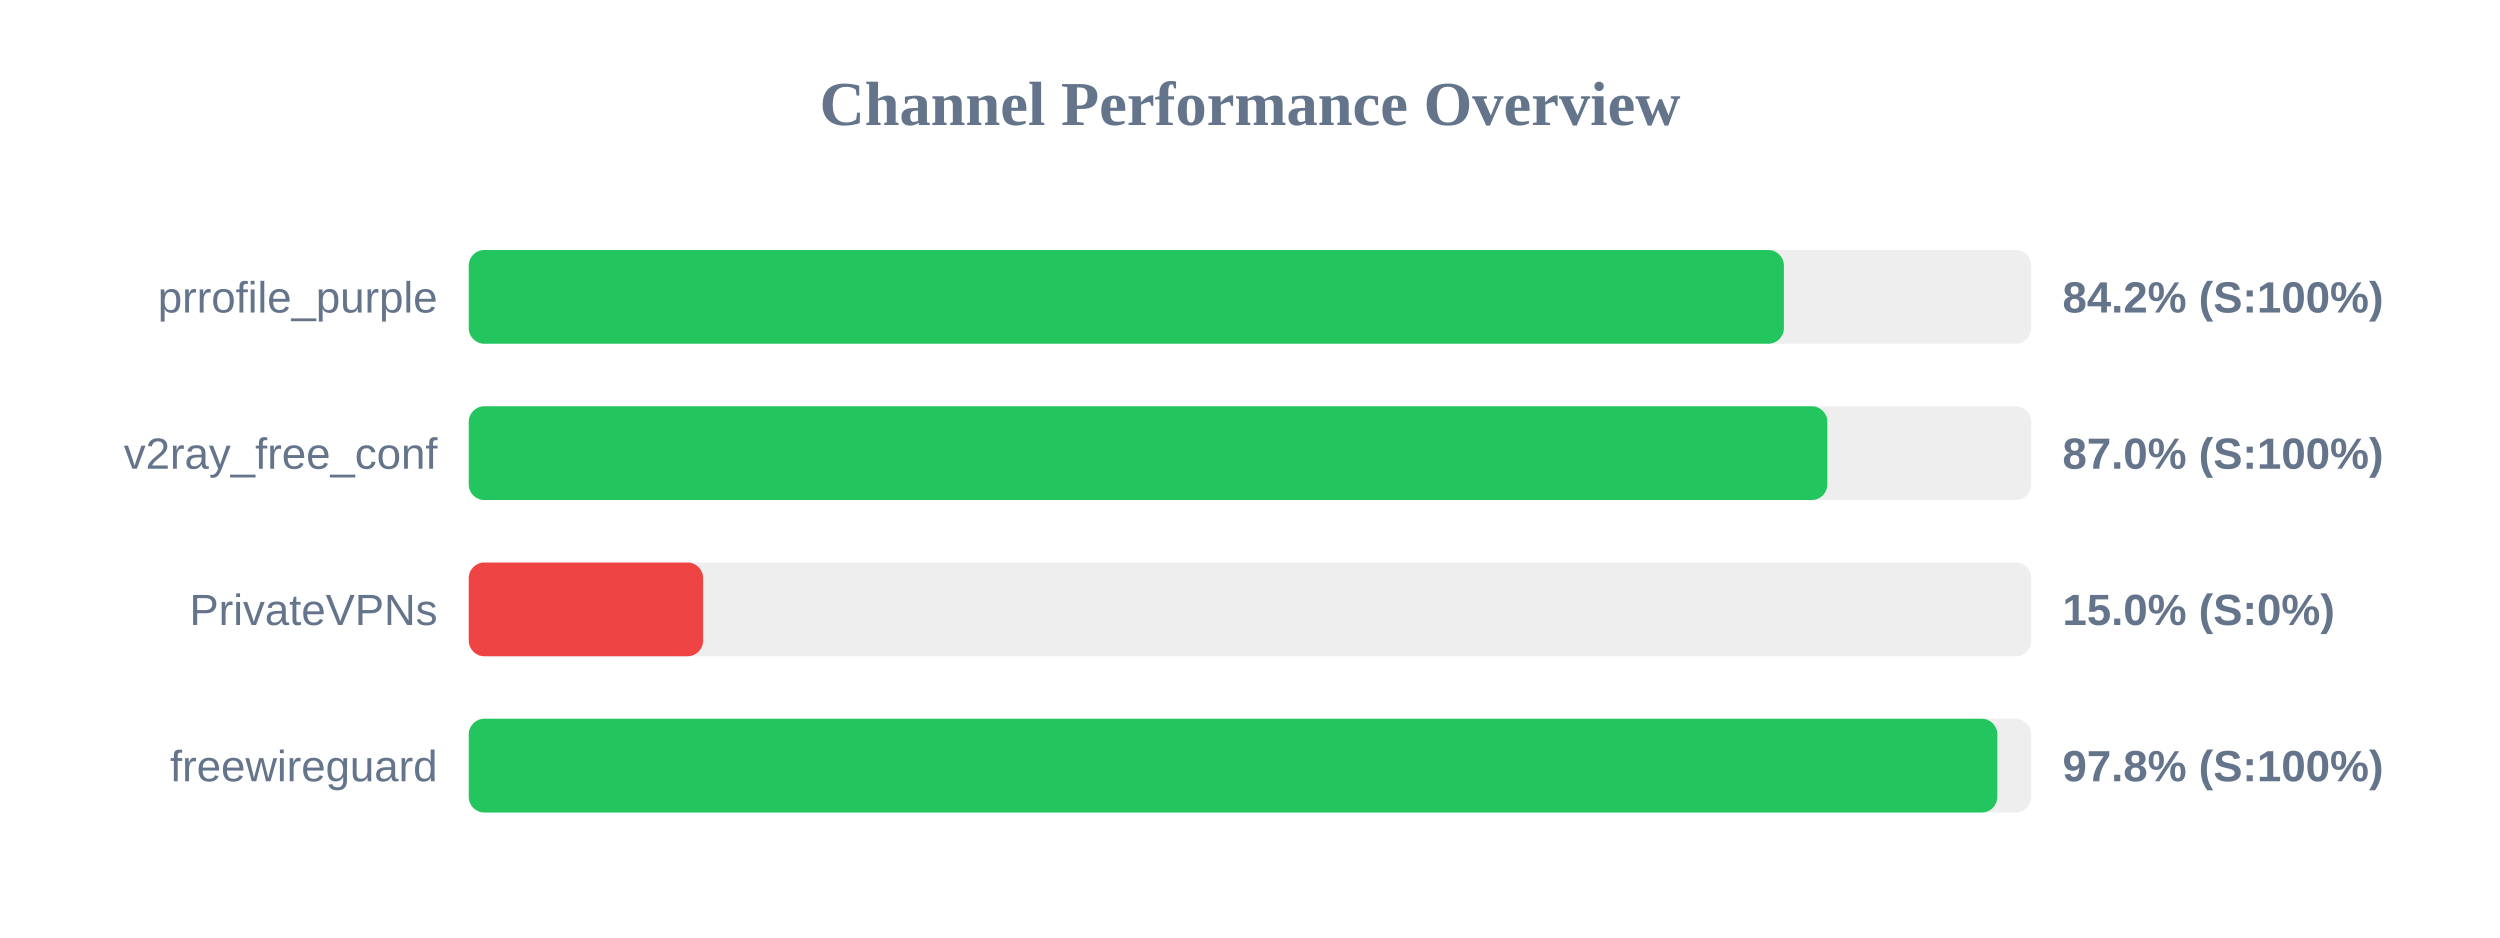
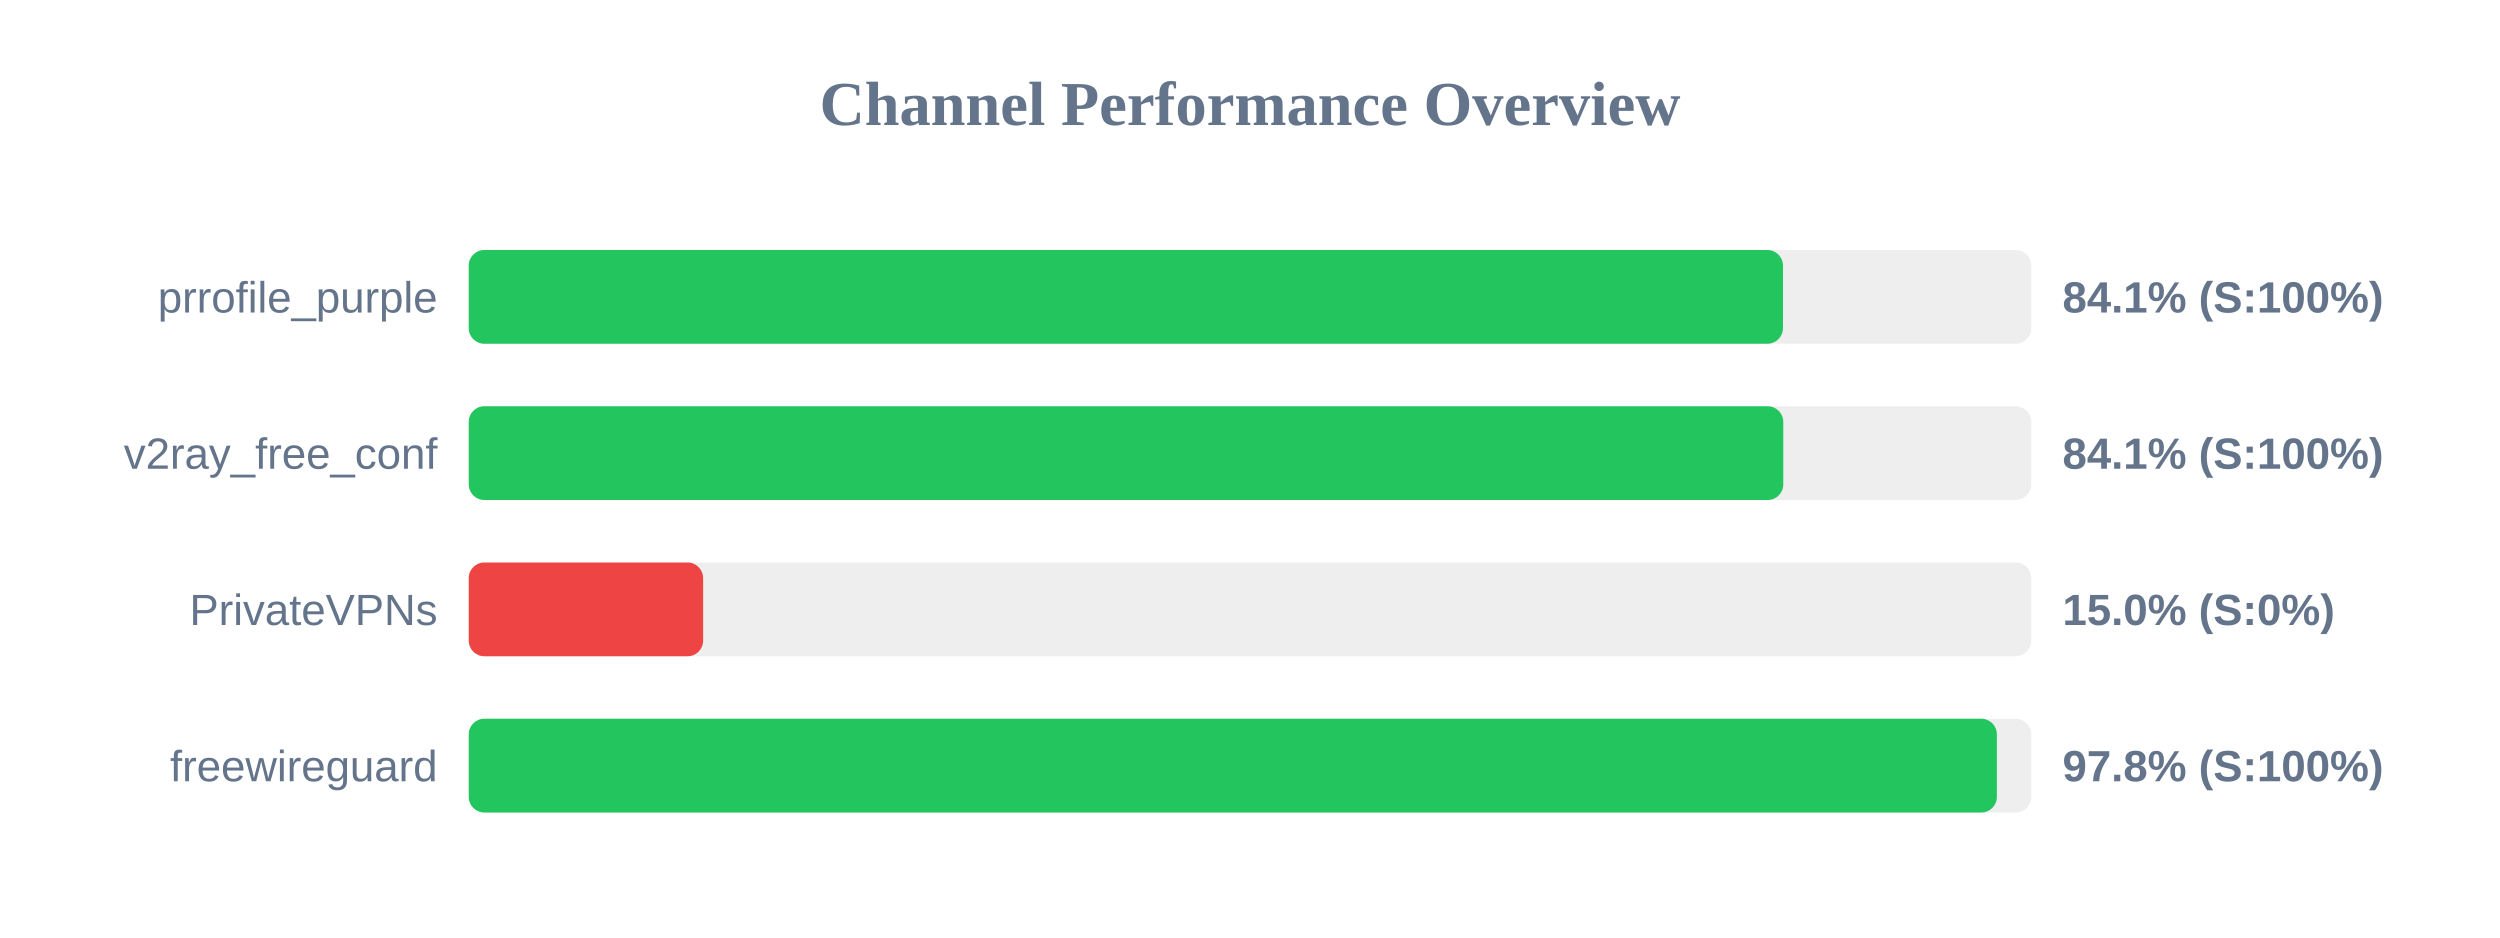
<svg xmlns="http://www.w3.org/2000/svg" width="800" height="300" version="1.1">
  <style>
        .row { font: 14px Arial; fill: #64748b; }
        .score { font: bold 14px Arial; fill: #64748b; }
    </style>
  <text x="400" y="40" text-anchor="middle" font-size="20px" font-weight="bold" fill="#64748b">Channel Performance Overview</text>
  <rect x="150" y="80" width="500" height="30" fill="#eee" rx="5" />
-   <rect x="150" y="80" width="420.85" height="30" fill="#22c55e" rx="5" />
+   <rect x="150" y="80" width="420.55" height="30" fill="#22c55e" rx="5" />
  <text x="140" y="100" text-anchor="end" class="row">prrofile_purple</text>
-   <text x="660" y="100" text-anchor="start" class="score">84.2% (S:100%)</text>
+   <text x="660" y="100" text-anchor="start" class="score">84.1% (S:100%)</text>
  <rect x="150" y="130" width="500" height="30" fill="#eee" rx="5" />
-   <rect x="150" y="130" width="434.75" height="30" fill="#22c55e" rx="5" />
+   <rect x="150" y="130" width="420.65" height="30" fill="#22c55e" rx="5" />
  <text x="140" y="150" text-anchor="end" class="row">v2ray_free_conf</text>
-   <text x="660" y="150" text-anchor="start" class="score">87.0% (S:100%)</text>
+   <text x="660" y="150" text-anchor="start" class="score">84.1% (S:100%)</text>
  <rect x="150" y="180" width="500" height="30" fill="#eee" rx="5" />
  <rect x="150" y="180" width="75.0" height="30" fill="#ef4444" rx="5" />
  <text x="140" y="200" text-anchor="end" class="row">PrivateVPNs</text>
  <text x="660" y="200" text-anchor="start" class="score">15.0% (S:0%)</text>
  <rect x="150" y="230" width="500" height="30" fill="#eee" rx="5" />
-   <rect x="150" y="230" width="489.15" height="30" fill="#22c55e" rx="5" />
+   <rect x="150" y="230" width="489.0" height="30" fill="#22c55e" rx="5" />
  <text x="140" y="250" text-anchor="end" class="row">freewireguard</text>
  <text x="660" y="250" text-anchor="start" class="score">97.8% (S:100%)</text>
</svg>
